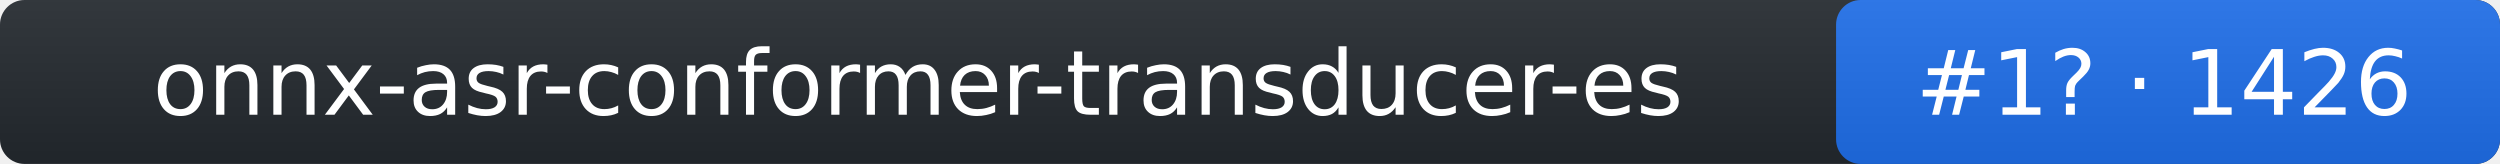
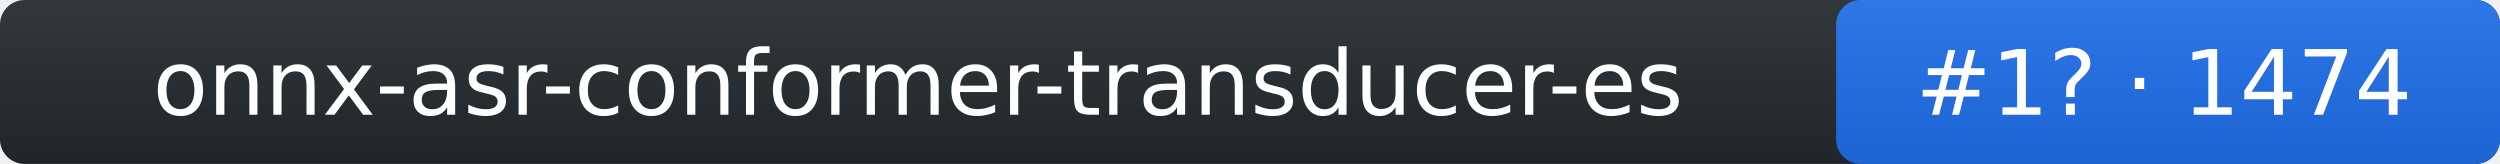
- <svg xmlns="http://www.w3.org/2000/svg" width="305" height="20" role="img" aria-label="onnx-asr-conformer-transducer-es: rank 1 in stt arena, rating 1426">
+ <svg xmlns="http://www.w3.org/2000/svg" width="305" height="20" role="img" aria-label="onnx-asr-conformer-transducer-es: rank 1 in stt arena, rating 1474">
  <linearGradient id="s" x2="0" y2="100%">
    <stop offset="0" stop-color="#bbb" stop-opacity=".1" />
    <stop offset="1" stop-opacity=".1" />
  </linearGradient>
  <rect rx="3" width="305" height="20" fill="#24292f" />
  <rect rx="3" x="224" width="81" height="20" fill="#1f6feb" />
  <rect rx="3" width="305" height="20" fill="url(#s)" />
  <g fill="#fff" text-anchor="middle" font-family="Verdana,DejaVu Sans,Geneva,sans-serif" font-size="11">
    <text x="112" y="14">onnx-asr-conformer-transducer-es</text>
-     <text x="264" y="14">#1? · 1426</text>
+     <text x="264" y="14">#1? · 1474</text>
  </g>
</svg>
